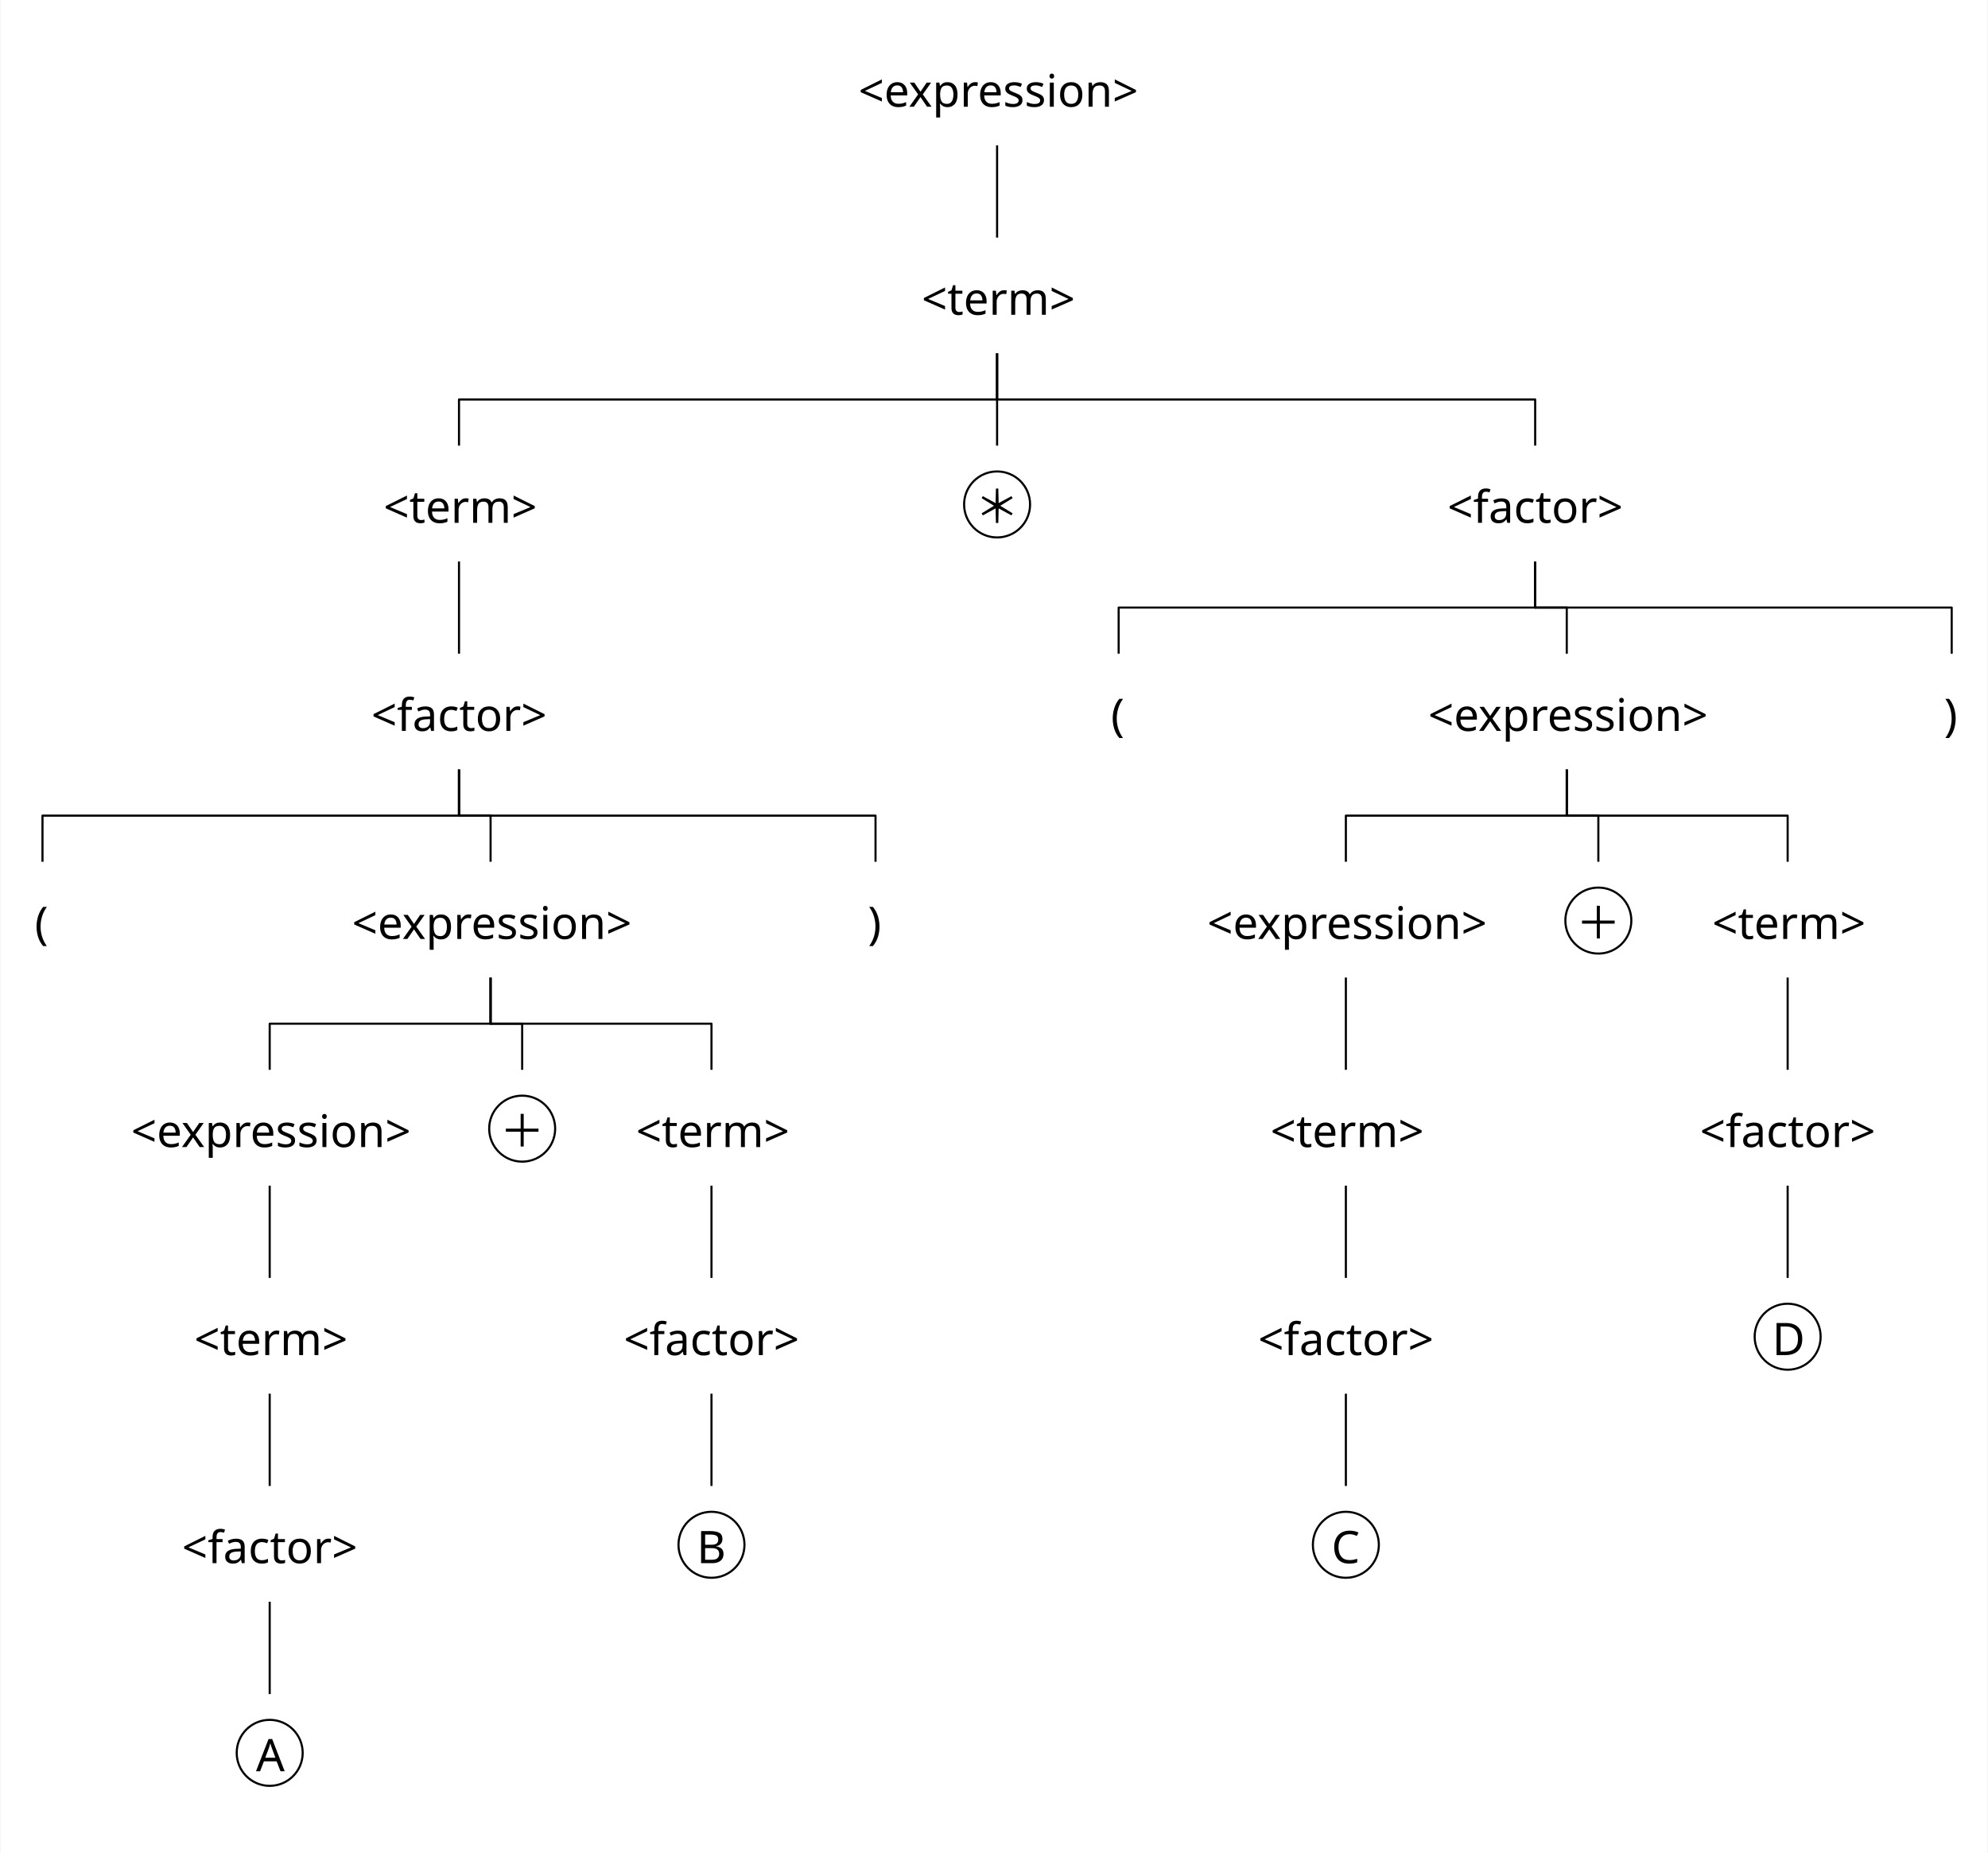
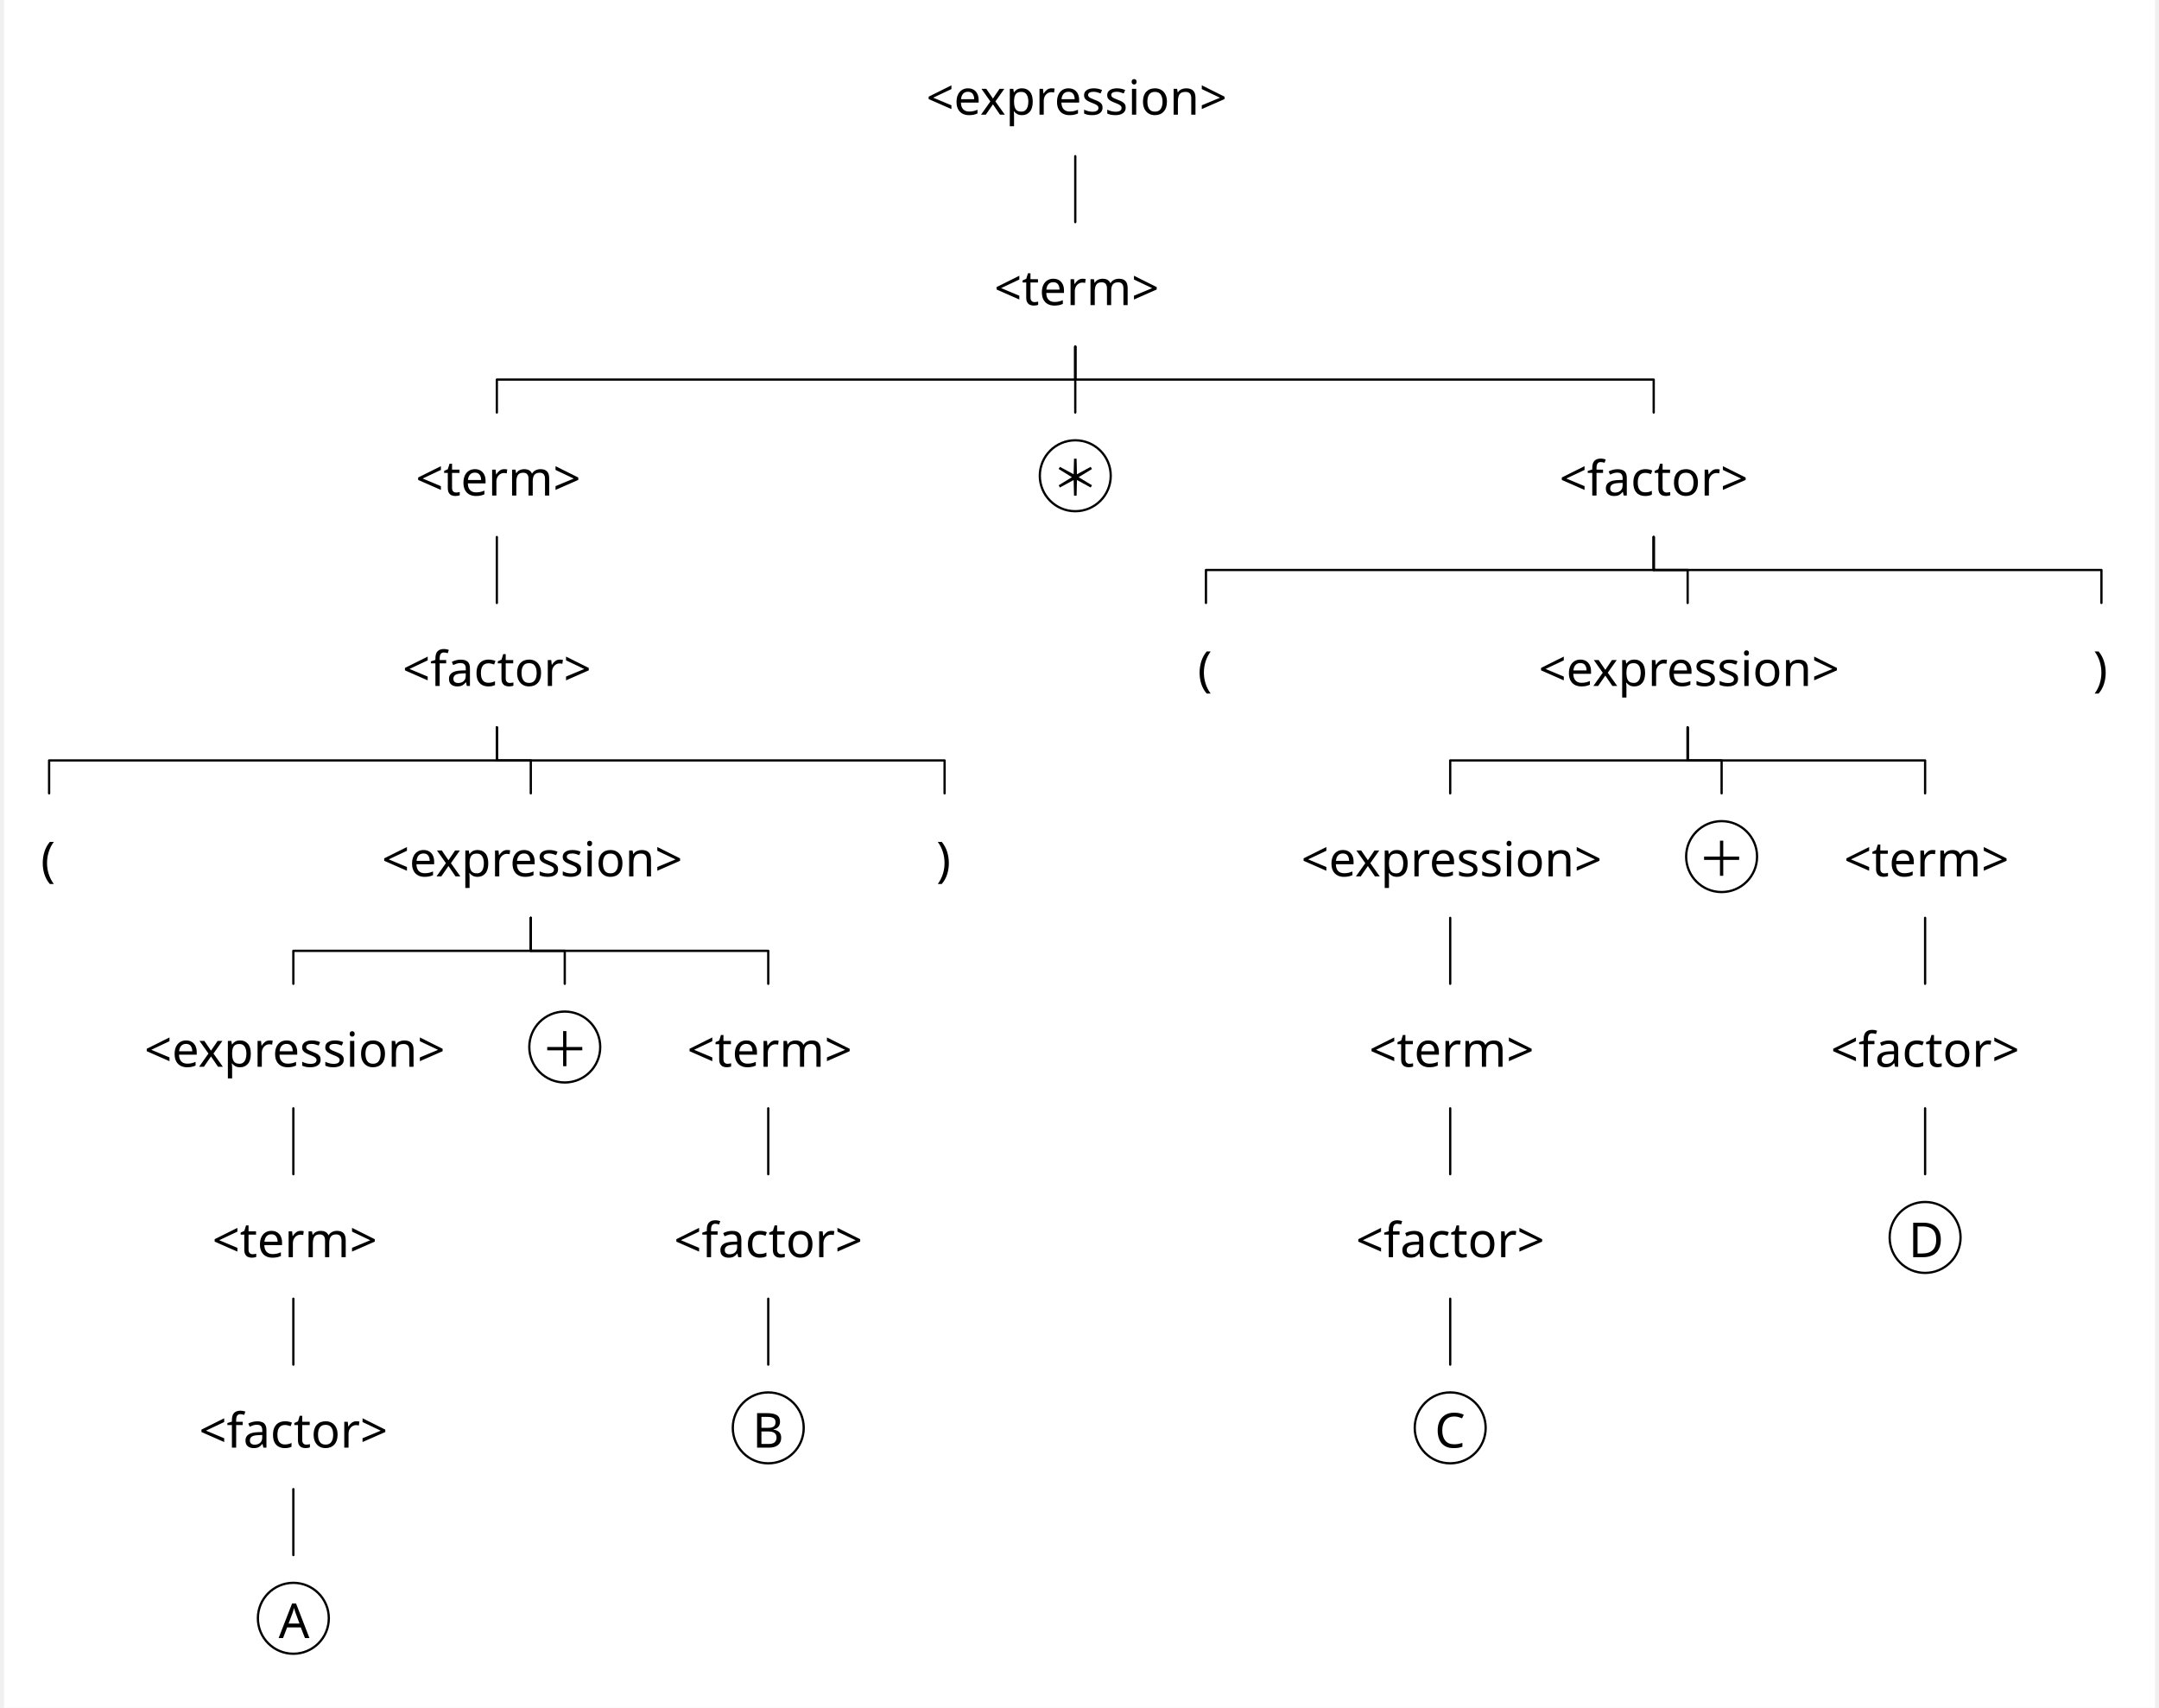
- <svg xmlns="http://www.w3.org/2000/svg" width="2810.8" height="2619.6" viewBox="-20, -20, 2830.8, 2639.6" version="1.1">
+ <svg xmlns="http://www.w3.org/2000/svg" width="2810.8" height="2223.6" viewBox="-20, -20, 2850.8, 2263.6" version="1.1">
  <defs>
    <marker id="arrow" markerUnits="userSpaceOnUse" viewBox="0 0 10 10" refX="10" refY="5" markerWidth="28.8" markerHeight="28.8" orient="auto">
      <path d="M 0 0 L 10 5 L 0 10" fill="black" />
    </marker>
    <marker id="arrowBackward" markerUnits="userSpaceOnUse" viewBox="0 0 10 10" refX="5" refY="5" markerWidth="28.8" markerHeight="28.8" orient="auto">
      <path d="M 0 0 L 10 5 L 0 10 z" fill="black" />
    </marker>
    <marker id="arrowForward" markerUnits="userSpaceOnUse" viewBox="0 0 10 10" refX="5" refY="5" markerWidth="28.8" markerHeight="28.8" orient="auto">
      <path d="M 10 0 L 0 5 L 10 10 z" fill="black" />
    </marker>
    <marker id="arrowBothways" markerUnits="userSpaceOnUse" viewBox="0 0 30 10" refX="15" refY="5" markerWidth="86.4" markerHeight="28.8" orient="auto">
      <path d="M 0 5 L 10 0 L 10 5 L 20 5 L 20 0 L 30 5 L 20 10 L 20 5 L 10 5 L 10 10 z" fill="black" />
    </marker>
    <pattern id="hatchBlack" x="10" y="10" width="10" height="10" patternUnits="userSpaceOnUse" patternTransform="rotate(45)">
      <line x1="0" y="0" x2="0" y2="10" stroke="black" stroke-width="4" />
    </pattern>
    <pattern id="hatchForNode" x="10" y="10" width="10" height="10" patternUnits="userSpaceOnUse" patternTransform="rotate(45)">
      <line x1="0" y="0" x2="0" y2="10" stroke="black" stroke-width="4" />
    </pattern>
    <pattern id="hatchForLeaf" x="10" y="10" width="10" height="10" patternUnits="userSpaceOnUse" patternTransform="rotate(45)">
      <line x1="0" y="0" x2="0" y2="10" stroke="black" stroke-width="4" />
    </pattern>
  </defs>
-   <rect x="-20" y="-20" width="2830.8" height="2639.6" stroke="none" fill="white" />"
+   <rect x="-20" y="-20" width="2850.8" height="2263.6" stroke="none" fill="white" />"
<text white-space="pre" alignment-baseline="text-top" style="fill: black; font-size: 64px;" x="1202.3" y="132.0">
    <tspan x="1202.3" y="132.0" style="" text-decoration="" font-family="'Noto Sans Mono SemiCondensed', 'Noto Sans JP', OpenMoji, 'OpenMoji Color', 'OpenMoji Black', sans-serif">&lt;expression&gt;</tspan>
  </text>
-   <text white-space="pre" alignment-baseline="text-top" style="fill: black; font-size: 64px;" x="1292.3" y="428.4">
-     <tspan x="1292.3" y="428.4" style="" text-decoration="" font-family="'Noto Sans Mono SemiCondensed', 'Noto Sans JP', OpenMoji, 'OpenMoji Color', 'OpenMoji Black', sans-serif">&lt;term&gt;</tspan>
+   <text white-space="pre" alignment-baseline="text-top" style="fill: black; font-size: 64px;" x="1292.3" y="384.4">
+     <tspan x="1292.3" y="384.4" style="" text-decoration="" font-family="'Noto Sans Mono SemiCondensed', 'Noto Sans JP', OpenMoji, 'OpenMoji Color', 'OpenMoji Black', sans-serif">&lt;term&gt;</tspan>
  </text>
-   <text white-space="pre" alignment-baseline="text-top" style="fill: black; font-size: 64px;" x="525.7" y="724.8">
-     <tspan x="525.7" y="724.8" style="" text-decoration="" font-family="'Noto Sans Mono SemiCondensed', 'Noto Sans JP', OpenMoji, 'OpenMoji Color', 'OpenMoji Black', sans-serif">&lt;term&gt;</tspan>
+   <text white-space="pre" alignment-baseline="text-top" style="fill: black; font-size: 64px;" x="525.7" y="636.8">
+     <tspan x="525.7" y="636.8" style="" text-decoration="" font-family="'Noto Sans Mono SemiCondensed', 'Noto Sans JP', OpenMoji, 'OpenMoji Color', 'OpenMoji Black', sans-serif">&lt;term&gt;</tspan>
  </text>
-   <text white-space="pre" alignment-baseline="text-top" style="fill: black; font-size: 64px;" x="508.2" y="1021.2">
-     <tspan x="508.2" y="1021.2" style="" text-decoration="" font-family="'Noto Sans Mono SemiCondensed', 'Noto Sans JP', OpenMoji, 'OpenMoji Color', 'OpenMoji Black', sans-serif">&lt;factor&gt;</tspan>
+   <text white-space="pre" alignment-baseline="text-top" style="fill: black; font-size: 64px;" x="508.2" y="889.2">
+     <tspan x="508.2" y="889.2" style="" text-decoration="" font-family="'Noto Sans Mono SemiCondensed', 'Noto Sans JP', OpenMoji, 'OpenMoji Color', 'OpenMoji Black', sans-serif">&lt;factor&gt;</tspan>
  </text>
-   <text white-space="pre" alignment-baseline="text-top" style="fill: black; font-size: 64px;" x="28.8" y="1317.6">
-     <tspan x="28.8" y="1317.6" style="" text-decoration="" font-family="'Noto Sans Mono SemiCondensed', 'Noto Sans JP', OpenMoji, 'OpenMoji Color', 'OpenMoji Black', sans-serif">(</tspan>
+   <text white-space="pre" alignment-baseline="text-top" style="fill: black; font-size: 64px;" x="28.8" y="1141.6">
+     <tspan x="28.8" y="1141.6" style="" text-decoration="" font-family="'Noto Sans Mono SemiCondensed', 'Noto Sans JP', OpenMoji, 'OpenMoji Color', 'OpenMoji Black', sans-serif">(</tspan>
  </text>
-   <text white-space="pre" alignment-baseline="text-top" style="fill: black; font-size: 64px;" x="480.7" y="1317.6">
-     <tspan x="480.7" y="1317.6" style="" text-decoration="" font-family="'Noto Sans Mono SemiCondensed', 'Noto Sans JP', OpenMoji, 'OpenMoji Color', 'OpenMoji Black', sans-serif">&lt;expression&gt;</tspan>
+   <text white-space="pre" alignment-baseline="text-top" style="fill: black; font-size: 64px;" x="480.7" y="1141.6">
+     <tspan x="480.7" y="1141.6" style="" text-decoration="" font-family="'Noto Sans Mono SemiCondensed', 'Noto Sans JP', OpenMoji, 'OpenMoji Color', 'OpenMoji Black', sans-serif">&lt;expression&gt;</tspan>
  </text>
-   <text white-space="pre" alignment-baseline="text-top" style="fill: black; font-size: 64px;" x="166" y="1614.0">
-     <tspan x="166" y="1614.0" style="" text-decoration="" font-family="'Noto Sans Mono SemiCondensed', 'Noto Sans JP', OpenMoji, 'OpenMoji Color', 'OpenMoji Black', sans-serif">&lt;expression&gt;</tspan>
+   <text white-space="pre" alignment-baseline="text-top" style="fill: black; font-size: 64px;" x="166" y="1394.0">
+     <tspan x="166" y="1394.0" style="" text-decoration="" font-family="'Noto Sans Mono SemiCondensed', 'Noto Sans JP', OpenMoji, 'OpenMoji Color', 'OpenMoji Black', sans-serif">&lt;expression&gt;</tspan>
  </text>
-   <text white-space="pre" alignment-baseline="text-top" style="fill: black; font-size: 64px;" x="256" y="1910.4">
-     <tspan x="256" y="1910.4" style="" text-decoration="" font-family="'Noto Sans Mono SemiCondensed', 'Noto Sans JP', OpenMoji, 'OpenMoji Color', 'OpenMoji Black', sans-serif">&lt;term&gt;</tspan>
+   <text white-space="pre" alignment-baseline="text-top" style="fill: black; font-size: 64px;" x="256" y="1646.4">
+     <tspan x="256" y="1646.4" style="" text-decoration="" font-family="'Noto Sans Mono SemiCondensed', 'Noto Sans JP', OpenMoji, 'OpenMoji Color', 'OpenMoji Black', sans-serif">&lt;term&gt;</tspan>
  </text>
-   <text white-space="pre" alignment-baseline="text-top" style="fill: black; font-size: 64px;" x="238.5" y="2206.8">
-     <tspan x="238.5" y="2206.8" style="" text-decoration="" font-family="'Noto Sans Mono SemiCondensed', 'Noto Sans JP', OpenMoji, 'OpenMoji Color', 'OpenMoji Black', sans-serif">&lt;factor&gt;</tspan>
+   <text white-space="pre" alignment-baseline="text-top" style="fill: black; font-size: 64px;" x="238.5" y="1898.8">
+     <tspan x="238.5" y="1898.8" style="" text-decoration="" font-family="'Noto Sans Mono SemiCondensed', 'Noto Sans JP', OpenMoji, 'OpenMoji Color', 'OpenMoji Black', sans-serif">&lt;factor&gt;</tspan>
  </text>
-   <text white-space="pre" alignment-baseline="text-top" style="fill: black; font-size: 64px;" x="316.5" y="2503.2">
-     <tspan x="344" y="2503.2" style="" text-decoration="" font-family="'Noto Sans Mono SemiCondensed', 'Noto Sans JP', OpenMoji, 'OpenMoji Color', 'OpenMoji Black', sans-serif">A</tspan>
+   <text white-space="pre" alignment-baseline="text-top" style="fill: black; font-size: 64px;" x="316.5" y="2151.2">
+     <tspan x="344" y="2151.2" style="" text-decoration="" font-family="'Noto Sans Mono SemiCondensed', 'Noto Sans JP', OpenMoji, 'OpenMoji Color', 'OpenMoji Black', sans-serif">A</tspan>
  </text>
-   <text white-space="pre" alignment-baseline="text-top" style="fill: black; font-size: 64px;" x="676.2" y="1614.0">
-     <tspan x="691.2" y="1614.0" style="" text-decoration="" font-family="'Noto Sans Mono SemiCondensed', 'Noto Sans JP', OpenMoji, 'OpenMoji Color', 'OpenMoji Black', sans-serif">＋</tspan>
+   <text white-space="pre" alignment-baseline="text-top" style="fill: black; font-size: 64px;" x="676.2" y="1394.0">
+     <tspan x="691.2" y="1394.0" style="" text-decoration="" font-family="'Noto Sans Mono SemiCondensed', 'Noto Sans JP', OpenMoji, 'OpenMoji Color', 'OpenMoji Black', sans-serif">＋</tspan>
  </text>
-   <text white-space="pre" alignment-baseline="text-top" style="fill: black; font-size: 64px;" x="885.4" y="1614.0">
-     <tspan x="885.4" y="1614.0" style="" text-decoration="" font-family="'Noto Sans Mono SemiCondensed', 'Noto Sans JP', OpenMoji, 'OpenMoji Color', 'OpenMoji Black', sans-serif">&lt;term&gt;</tspan>
+   <text white-space="pre" alignment-baseline="text-top" style="fill: black; font-size: 64px;" x="885.4" y="1394.0">
+     <tspan x="885.4" y="1394.0" style="" text-decoration="" font-family="'Noto Sans Mono SemiCondensed', 'Noto Sans JP', OpenMoji, 'OpenMoji Color', 'OpenMoji Black', sans-serif">&lt;term&gt;</tspan>
  </text>
-   <text white-space="pre" alignment-baseline="text-top" style="fill: black; font-size: 64px;" x="867.9" y="1910.4">
-     <tspan x="867.9" y="1910.4" style="" text-decoration="" font-family="'Noto Sans Mono SemiCondensed', 'Noto Sans JP', OpenMoji, 'OpenMoji Color', 'OpenMoji Black', sans-serif">&lt;factor&gt;</tspan>
+   <text white-space="pre" alignment-baseline="text-top" style="fill: black; font-size: 64px;" x="867.9" y="1646.4">
+     <tspan x="867.9" y="1646.4" style="" text-decoration="" font-family="'Noto Sans Mono SemiCondensed', 'Noto Sans JP', OpenMoji, 'OpenMoji Color', 'OpenMoji Black', sans-serif">&lt;factor&gt;</tspan>
  </text>
-   <text white-space="pre" alignment-baseline="text-top" style="fill: black; font-size: 64px;" x="945.9" y="2206.8">
-     <tspan x="971.9" y="2206.8" style="" text-decoration="" font-family="'Noto Sans Mono SemiCondensed', 'Noto Sans JP', OpenMoji, 'OpenMoji Color', 'OpenMoji Black', sans-serif">B</tspan>
+   <text white-space="pre" alignment-baseline="text-top" style="fill: black; font-size: 64px;" x="945.9" y="1898.8">
+     <tspan x="971.9" y="1898.8" style="" text-decoration="" font-family="'Noto Sans Mono SemiCondensed', 'Noto Sans JP', OpenMoji, 'OpenMoji Color', 'OpenMoji Black', sans-serif">B</tspan>
  </text>
-   <text white-space="pre" alignment-baseline="text-top" style="fill: black; font-size: 64px;" x="1215.6" y="1317.6">
-     <tspan x="1215.6" y="1317.6" style="" text-decoration="" font-family="'Noto Sans Mono SemiCondensed', 'Noto Sans JP', OpenMoji, 'OpenMoji Color', 'OpenMoji Black', sans-serif">)</tspan>
+   <text white-space="pre" alignment-baseline="text-top" style="fill: black; font-size: 64px;" x="1215.6" y="1141.6">
+     <tspan x="1215.6" y="1141.6" style="" text-decoration="" font-family="'Noto Sans Mono SemiCondensed', 'Noto Sans JP', OpenMoji, 'OpenMoji Color', 'OpenMoji Black', sans-serif">)</tspan>
  </text>
-   <text white-space="pre" alignment-baseline="text-top" style="fill: black; font-size: 64px;" x="1352.8" y="724.8">
-     <tspan x="1367.8" y="724.8" style="" text-decoration="" font-family="'Noto Sans Mono SemiCondensed', 'Noto Sans JP', OpenMoji, 'OpenMoji Color', 'OpenMoji Black', sans-serif">＊</tspan>
+   <text white-space="pre" alignment-baseline="text-top" style="fill: black; font-size: 64px;" x="1352.8" y="636.8">
+     <tspan x="1367.8" y="636.8" style="" text-decoration="" font-family="'Noto Sans Mono SemiCondensed', 'Noto Sans JP', OpenMoji, 'OpenMoji Color', 'OpenMoji Black', sans-serif">＊</tspan>
  </text>
-   <text white-space="pre" alignment-baseline="text-top" style="fill: black; font-size: 64px;" x="2041.4" y="724.8">
-     <tspan x="2041.4" y="724.8" style="" text-decoration="" font-family="'Noto Sans Mono SemiCondensed', 'Noto Sans JP', OpenMoji, 'OpenMoji Color', 'OpenMoji Black', sans-serif">&lt;factor&gt;</tspan>
+   <text white-space="pre" alignment-baseline="text-top" style="fill: black; font-size: 64px;" x="2041.4" y="636.8">
+     <tspan x="2041.4" y="636.8" style="" text-decoration="" font-family="'Noto Sans Mono SemiCondensed', 'Noto Sans JP', OpenMoji, 'OpenMoji Color', 'OpenMoji Black', sans-serif">&lt;factor&gt;</tspan>
  </text>
-   <text white-space="pre" alignment-baseline="text-top" style="fill: black; font-size: 64px;" x="1562.0" y="1021.2">
-     <tspan x="1562.0" y="1021.2" style="" text-decoration="" font-family="'Noto Sans Mono SemiCondensed', 'Noto Sans JP', OpenMoji, 'OpenMoji Color', 'OpenMoji Black', sans-serif">(</tspan>
+   <text white-space="pre" alignment-baseline="text-top" style="fill: black; font-size: 64px;" x="1562.0" y="889.2">
+     <tspan x="1562.0" y="889.2" style="" text-decoration="" font-family="'Noto Sans Mono SemiCondensed', 'Noto Sans JP', OpenMoji, 'OpenMoji Color', 'OpenMoji Black', sans-serif">(</tspan>
  </text>
-   <text white-space="pre" alignment-baseline="text-top" style="fill: black; font-size: 64px;" x="2013.9" y="1021.2">
-     <tspan x="2013.9" y="1021.2" style="" text-decoration="" font-family="'Noto Sans Mono SemiCondensed', 'Noto Sans JP', OpenMoji, 'OpenMoji Color', 'OpenMoji Black', sans-serif">&lt;expression&gt;</tspan>
+   <text white-space="pre" alignment-baseline="text-top" style="fill: black; font-size: 64px;" x="2013.9" y="889.2">
+     <tspan x="2013.9" y="889.2" style="" text-decoration="" font-family="'Noto Sans Mono SemiCondensed', 'Noto Sans JP', OpenMoji, 'OpenMoji Color', 'OpenMoji Black', sans-serif">&lt;expression&gt;</tspan>
  </text>
-   <text white-space="pre" alignment-baseline="text-top" style="fill: black; font-size: 64px;" x="1699.2" y="1317.6">
-     <tspan x="1699.2" y="1317.6" style="" text-decoration="" font-family="'Noto Sans Mono SemiCondensed', 'Noto Sans JP', OpenMoji, 'OpenMoji Color', 'OpenMoji Black', sans-serif">&lt;expression&gt;</tspan>
+   <text white-space="pre" alignment-baseline="text-top" style="fill: black; font-size: 64px;" x="1699.2" y="1141.6">
+     <tspan x="1699.2" y="1141.6" style="" text-decoration="" font-family="'Noto Sans Mono SemiCondensed', 'Noto Sans JP', OpenMoji, 'OpenMoji Color', 'OpenMoji Black', sans-serif">&lt;expression&gt;</tspan>
  </text>
-   <text white-space="pre" alignment-baseline="text-top" style="fill: black; font-size: 64px;" x="1789.2" y="1614.0">
-     <tspan x="1789.2" y="1614.0" style="" text-decoration="" font-family="'Noto Sans Mono SemiCondensed', 'Noto Sans JP', OpenMoji, 'OpenMoji Color', 'OpenMoji Black', sans-serif">&lt;term&gt;</tspan>
+   <text white-space="pre" alignment-baseline="text-top" style="fill: black; font-size: 64px;" x="1789.2" y="1394.0">
+     <tspan x="1789.2" y="1394.0" style="" text-decoration="" font-family="'Noto Sans Mono SemiCondensed', 'Noto Sans JP', OpenMoji, 'OpenMoji Color', 'OpenMoji Black', sans-serif">&lt;term&gt;</tspan>
  </text>
-   <text white-space="pre" alignment-baseline="text-top" style="fill: black; font-size: 64px;" x="1771.7" y="1910.4">
-     <tspan x="1771.7" y="1910.4" style="" text-decoration="" font-family="'Noto Sans Mono SemiCondensed', 'Noto Sans JP', OpenMoji, 'OpenMoji Color', 'OpenMoji Black', sans-serif">&lt;factor&gt;</tspan>
+   <text white-space="pre" alignment-baseline="text-top" style="fill: black; font-size: 64px;" x="1771.7" y="1646.4">
+     <tspan x="1771.7" y="1646.4" style="" text-decoration="" font-family="'Noto Sans Mono SemiCondensed', 'Noto Sans JP', OpenMoji, 'OpenMoji Color', 'OpenMoji Black', sans-serif">&lt;factor&gt;</tspan>
  </text>
-   <text white-space="pre" alignment-baseline="text-top" style="fill: black; font-size: 64px;" x="1849.7" y="2206.8">
-     <tspan x="1876.2" y="2206.8" style="" text-decoration="" font-family="'Noto Sans Mono SemiCondensed', 'Noto Sans JP', OpenMoji, 'OpenMoji Color', 'OpenMoji Black', sans-serif">C</tspan>
+   <text white-space="pre" alignment-baseline="text-top" style="fill: black; font-size: 64px;" x="1849.7" y="1898.8">
+     <tspan x="1876.2" y="1898.8" style="" text-decoration="" font-family="'Noto Sans Mono SemiCondensed', 'Noto Sans JP', OpenMoji, 'OpenMoji Color', 'OpenMoji Black', sans-serif">C</tspan>
  </text>
-   <text white-space="pre" alignment-baseline="text-top" style="fill: black; font-size: 64px;" x="2209.4" y="1317.6">
-     <tspan x="2224.4" y="1317.6" style="" text-decoration="" font-family="'Noto Sans Mono SemiCondensed', 'Noto Sans JP', OpenMoji, 'OpenMoji Color', 'OpenMoji Black', sans-serif">＋</tspan>
+   <text white-space="pre" alignment-baseline="text-top" style="fill: black; font-size: 64px;" x="2209.4" y="1141.6">
+     <tspan x="2224.4" y="1141.6" style="" text-decoration="" font-family="'Noto Sans Mono SemiCondensed', 'Noto Sans JP', OpenMoji, 'OpenMoji Color', 'OpenMoji Black', sans-serif">＋</tspan>
  </text>
-   <text white-space="pre" alignment-baseline="text-top" style="fill: black; font-size: 64px;" x="2418.6" y="1317.6">
-     <tspan x="2418.6" y="1317.6" style="" text-decoration="" font-family="'Noto Sans Mono SemiCondensed', 'Noto Sans JP', OpenMoji, 'OpenMoji Color', 'OpenMoji Black', sans-serif">&lt;term&gt;</tspan>
+   <text white-space="pre" alignment-baseline="text-top" style="fill: black; font-size: 64px;" x="2418.6" y="1141.6">
+     <tspan x="2418.6" y="1141.6" style="" text-decoration="" font-family="'Noto Sans Mono SemiCondensed', 'Noto Sans JP', OpenMoji, 'OpenMoji Color', 'OpenMoji Black', sans-serif">&lt;term&gt;</tspan>
  </text>
-   <text white-space="pre" alignment-baseline="text-top" style="fill: black; font-size: 64px;" x="2401.1" y="1614.0">
-     <tspan x="2401.1" y="1614.0" style="" text-decoration="" font-family="'Noto Sans Mono SemiCondensed', 'Noto Sans JP', OpenMoji, 'OpenMoji Color', 'OpenMoji Black', sans-serif">&lt;factor&gt;</tspan>
+   <text white-space="pre" alignment-baseline="text-top" style="fill: black; font-size: 64px;" x="2401.1" y="1394.0">
+     <tspan x="2401.1" y="1394.0" style="" text-decoration="" font-family="'Noto Sans Mono SemiCondensed', 'Noto Sans JP', OpenMoji, 'OpenMoji Color', 'OpenMoji Black', sans-serif">&lt;factor&gt;</tspan>
  </text>
-   <text white-space="pre" alignment-baseline="text-top" style="fill: black; font-size: 64px;" x="2479.1" y="1910.4">
-     <tspan x="2504.1" y="1910.4" style="" text-decoration="" font-family="'Noto Sans Mono SemiCondensed', 'Noto Sans JP', OpenMoji, 'OpenMoji Color', 'OpenMoji Black', sans-serif">D</tspan>
+   <text white-space="pre" alignment-baseline="text-top" style="fill: black; font-size: 64px;" x="2479.1" y="1646.4">
+     <tspan x="2504.1" y="1646.4" style="" text-decoration="" font-family="'Noto Sans Mono SemiCondensed', 'Noto Sans JP', OpenMoji, 'OpenMoji Color', 'OpenMoji Black', sans-serif">D</tspan>
  </text>
-   <text white-space="pre" alignment-baseline="text-top" style="fill: black; font-size: 64px;" x="2748.8" y="1021.2">
-     <tspan x="2748.8" y="1021.2" style="" text-decoration="" font-family="'Noto Sans Mono SemiCondensed', 'Noto Sans JP', OpenMoji, 'OpenMoji Color', 'OpenMoji Black', sans-serif">)</tspan>
+   <text white-space="pre" alignment-baseline="text-top" style="fill: black; font-size: 64px;" x="2748.8" y="889.2">
+     <tspan x="2748.8" y="889.2" style="" text-decoration="" font-family="'Noto Sans Mono SemiCondensed', 'Noto Sans JP', OpenMoji, 'OpenMoji Color', 'OpenMoji Black', sans-serif">)</tspan>
  </text>
-   <polyline style="stroke:black; stroke-width:3; fill:none; stroke-linejoin:round;" points="1399.8 318.4 1399.8 252.7 1399.8 252.7 1399.8 187.0" />
-   <polyline style="stroke:black; stroke-width:3; fill:none; stroke-linejoin:round;" points="633.2 614.8 633.2 549.1 1399.8 549.1 1399.8 483.4" />
-   <polyline style="stroke:black; stroke-width:3; fill:none; stroke-linejoin:round;" points="1399.8 614.8 1399.8 549.1 1399.8 549.1 1399.8 483.4" />
-   <polyline style="stroke:black; stroke-width:3; fill:none; stroke-linejoin:round;" points="2166.4 614.8 2166.4 549.1 1399.8 549.1 1399.8 483.4" />
-   <polyline style="stroke:black; stroke-width:3; fill:none; stroke-linejoin:round;" points="633.2 911.2 633.2 845.5 633.2 845.5 633.2 779.8" />
-   <polyline style="stroke:black; stroke-width:3; fill:none; stroke-linejoin:round;" points="39.8 1207.6 39.8 1141.9 633.2 1141.9 633.2 1076.2" />
-   <polyline style="stroke:black; stroke-width:3; fill:none; stroke-linejoin:round;" points="678.2 1207.6 678.2 1141.9 633.2 1141.9 633.2 1076.2" />
-   <polyline style="stroke:black; stroke-width:3; fill:none; stroke-linejoin:round;" points="1226.6 1207.6 1226.6 1141.9 633.2 1141.9 633.2 1076.2" />
-   <polyline style="stroke:black; stroke-width:3; fill:none; stroke-linejoin:round;" points="363.5 1504.0 363.5 1438.3 678.2 1438.3 678.2 1372.6" />
-   <polyline style="stroke:black; stroke-width:3; fill:none; stroke-linejoin:round;" points="723.2 1504.0 723.2 1438.3 678.2 1438.3 678.2 1372.6" />
-   <polyline style="stroke:black; stroke-width:3; fill:none; stroke-linejoin:round;" points="992.9 1504.0 992.9 1438.3 678.2 1438.3 678.2 1372.6" />
-   <polyline style="stroke:black; stroke-width:3; fill:none; stroke-linejoin:round;" points="363.5 1800.4 363.5 1734.7 363.5 1734.7 363.5 1669.0" />
-   <polyline style="stroke:black; stroke-width:3; fill:none; stroke-linejoin:round;" points="363.5 2096.8 363.5 2031.1 363.5 2031.1 363.5 1965.4" />
-   <polyline style="stroke:black; stroke-width:3; fill:none; stroke-linejoin:round;" points="363.5 2393.2 363.5 2327.5 363.5 2327.5 363.5 2261.8" />
-   <polyline style="stroke:black; stroke-width:3; fill:none; stroke-linejoin:round;" points="992.9 1800.4 992.9 1734.7 992.9 1734.7 992.9 1669.0" />
-   <polyline style="stroke:black; stroke-width:3; fill:none; stroke-linejoin:round;" points="992.9 2096.8 992.9 2031.1 992.9 2031.1 992.9 1965.4" />
-   <polyline style="stroke:black; stroke-width:3; fill:none; stroke-linejoin:round;" points="1573.0 911.2 1573.0 845.5 2166.4 845.5 2166.4 779.8" />
-   <polyline style="stroke:black; stroke-width:3; fill:none; stroke-linejoin:round;" points="2211.4 911.2 2211.4 845.5 2166.4 845.5 2166.4 779.8" />
-   <polyline style="stroke:black; stroke-width:3; fill:none; stroke-linejoin:round;" points="2759.8 911.2 2759.8 845.5 2166.4 845.5 2166.4 779.8" />
-   <polyline style="stroke:black; stroke-width:3; fill:none; stroke-linejoin:round;" points="1896.7 1207.6 1896.7 1141.9 2211.4 1141.9 2211.4 1076.2" />
-   <polyline style="stroke:black; stroke-width:3; fill:none; stroke-linejoin:round;" points="2256.4 1207.6 2256.4 1141.9 2211.4 1141.9 2211.4 1076.2" />
-   <polyline style="stroke:black; stroke-width:3; fill:none; stroke-linejoin:round;" points="2526.1 1207.6 2526.1 1141.9 2211.4 1141.9 2211.4 1076.2" />
-   <polyline style="stroke:black; stroke-width:3; fill:none; stroke-linejoin:round;" points="1896.7 1504.0 1896.7 1438.3 1896.7 1438.3 1896.7 1372.6" />
-   <polyline style="stroke:black; stroke-width:3; fill:none; stroke-linejoin:round;" points="1896.7 1800.4 1896.7 1734.7 1896.7 1734.7 1896.7 1669.0" />
-   <polyline style="stroke:black; stroke-width:3; fill:none; stroke-linejoin:round;" points="1896.7 2096.8 1896.7 2031.1 1896.7 2031.1 1896.7 1965.4" />
-   <polyline style="stroke:black; stroke-width:3; fill:none; stroke-linejoin:round;" points="2526.1 1504.0 2526.1 1438.3 2526.1 1438.3 2526.1 1372.6" />
-   <polyline style="stroke:black; stroke-width:3; fill:none; stroke-linejoin:round;" points="2526.1 1800.4 2526.1 1734.7 2526.1 1734.7 2526.1 1669.0" />
-   <rect style="stroke: black; stroke-width:3;" x="316.5" y="2430" rx="47.0" ry="47.0" width="94.0" height="94.0" fill="none" />
-   <rect style="stroke: black; stroke-width:3;" x="676.2" y="1540.8" rx="47.0" ry="47.0" width="94.0" height="94.0" fill="none" />
-   <rect style="stroke: black; stroke-width:3;" x="945.9" y="2133.6" rx="47.0" ry="47.0" width="94.0" height="94.0" fill="none" />
-   <rect style="stroke: black; stroke-width:3;" x="1352.8" y="651.6" rx="47.0" ry="47.0" width="94.0" height="94.0" fill="none" />
-   <rect style="stroke: black; stroke-width:3;" x="1849.7" y="2133.6" rx="47.0" ry="47.0" width="94.0" height="94.0" fill="none" />
-   <rect style="stroke: black; stroke-width:3;" x="2209.4" y="1244.4" rx="47.0" ry="47.0" width="94.0" height="94.0" fill="none" />
-   <rect style="stroke: black; stroke-width:3;" x="2479.1" y="1837.2" rx="47.0" ry="47.0" width="94.0" height="94.0" fill="none" />
+   <polyline style="stroke:black; stroke-width:3; fill:none; stroke-linejoin:round; stroke-linecap:round;" points="1399.8 274.4 1399.8 230.7 1399.8 230.7 1399.8 187.0" />
+   <polyline style="stroke:black; stroke-width:3; fill:none; stroke-linejoin:round; stroke-linecap:round;" points="633.2 526.8 633.2 483.1 1399.8 483.1 1399.8 439.4" />
+   <polyline style="stroke:black; stroke-width:3; fill:none; stroke-linejoin:round; stroke-linecap:round;" points="1399.8 526.8 1399.8 483.1 1399.8 483.1 1399.8 439.4" />
+   <polyline style="stroke:black; stroke-width:3; fill:none; stroke-linejoin:round; stroke-linecap:round;" points="2166.4 526.8 2166.4 483.1 1399.8 483.1 1399.8 439.4" />
+   <polyline style="stroke:black; stroke-width:3; fill:none; stroke-linejoin:round; stroke-linecap:round;" points="633.2 779.2 633.2 735.5 633.2 735.5 633.2 691.8" />
+   <polyline style="stroke:black; stroke-width:3; fill:none; stroke-linejoin:round; stroke-linecap:round;" points="39.8 1031.6 39.8 987.9 633.2 987.9 633.2 944.2" />
+   <polyline style="stroke:black; stroke-width:3; fill:none; stroke-linejoin:round; stroke-linecap:round;" points="678.2 1031.6 678.2 987.9 633.2 987.9 633.2 944.2" />
+   <polyline style="stroke:black; stroke-width:3; fill:none; stroke-linejoin:round; stroke-linecap:round;" points="1226.6 1031.6 1226.6 987.9 633.2 987.9 633.2 944.2" />
+   <polyline style="stroke:black; stroke-width:3; fill:none; stroke-linejoin:round; stroke-linecap:round;" points="363.5 1284.0 363.5 1240.3 678.2 1240.3 678.2 1196.6" />
+   <polyline style="stroke:black; stroke-width:3; fill:none; stroke-linejoin:round; stroke-linecap:round;" points="723.2 1284.0 723.2 1240.3 678.2 1240.3 678.2 1196.6" />
+   <polyline style="stroke:black; stroke-width:3; fill:none; stroke-linejoin:round; stroke-linecap:round;" points="992.9 1284.0 992.9 1240.3 678.2 1240.3 678.2 1196.6" />
+   <polyline style="stroke:black; stroke-width:3; fill:none; stroke-linejoin:round; stroke-linecap:round;" points="363.5 1536.4 363.5 1492.7 363.5 1492.7 363.5 1449.0" />
+   <polyline style="stroke:black; stroke-width:3; fill:none; stroke-linejoin:round; stroke-linecap:round;" points="363.5 1788.8 363.5 1745.1 363.5 1745.1 363.5 1701.4" />
+   <polyline style="stroke:black; stroke-width:3; fill:none; stroke-linejoin:round; stroke-linecap:round;" points="363.5 2041.2 363.5 1997.5 363.5 1997.5 363.5 1953.8" />
+   <polyline style="stroke:black; stroke-width:3; fill:none; stroke-linejoin:round; stroke-linecap:round;" points="992.9 1536.4 992.9 1492.7 992.9 1492.7 992.9 1449.0" />
+   <polyline style="stroke:black; stroke-width:3; fill:none; stroke-linejoin:round; stroke-linecap:round;" points="992.9 1788.8 992.9 1745.1 992.9 1745.1 992.9 1701.4" />
+   <polyline style="stroke:black; stroke-width:3; fill:none; stroke-linejoin:round; stroke-linecap:round;" points="1573.0 779.2 1573.0 735.5 2166.4 735.5 2166.4 691.8" />
+   <polyline style="stroke:black; stroke-width:3; fill:none; stroke-linejoin:round; stroke-linecap:round;" points="2211.4 779.2 2211.4 735.5 2166.4 735.5 2166.4 691.8" />
+   <polyline style="stroke:black; stroke-width:3; fill:none; stroke-linejoin:round; stroke-linecap:round;" points="2759.8 779.2 2759.8 735.5 2166.4 735.5 2166.4 691.8" />
+   <polyline style="stroke:black; stroke-width:3; fill:none; stroke-linejoin:round; stroke-linecap:round;" points="1896.7 1031.6 1896.7 987.9 2211.4 987.9 2211.4 944.2" />
+   <polyline style="stroke:black; stroke-width:3; fill:none; stroke-linejoin:round; stroke-linecap:round;" points="2256.4 1031.6 2256.4 987.9 2211.4 987.9 2211.4 944.2" />
+   <polyline style="stroke:black; stroke-width:3; fill:none; stroke-linejoin:round; stroke-linecap:round;" points="2526.1 1031.6 2526.1 987.9 2211.4 987.9 2211.4 944.2" />
+   <polyline style="stroke:black; stroke-width:3; fill:none; stroke-linejoin:round; stroke-linecap:round;" points="1896.7 1284.0 1896.7 1240.3 1896.7 1240.3 1896.7 1196.6" />
+   <polyline style="stroke:black; stroke-width:3; fill:none; stroke-linejoin:round; stroke-linecap:round;" points="1896.7 1536.4 1896.7 1492.7 1896.7 1492.7 1896.7 1449.0" />
+   <polyline style="stroke:black; stroke-width:3; fill:none; stroke-linejoin:round; stroke-linecap:round;" points="1896.7 1788.8 1896.7 1745.1 1896.7 1745.1 1896.7 1701.4" />
+   <polyline style="stroke:black; stroke-width:3; fill:none; stroke-linejoin:round; stroke-linecap:round;" points="2526.1 1284.0 2526.1 1240.3 2526.1 1240.3 2526.1 1196.6" />
+   <polyline style="stroke:black; stroke-width:3; fill:none; stroke-linejoin:round; stroke-linecap:round;" points="2526.1 1536.4 2526.1 1492.7 2526.1 1492.7 2526.1 1449.0" />
+   <rect style="stroke: black; stroke-width:3;" x="316.5" y="2078" rx="47.0" ry="47.0" width="94.0" height="94.0" fill="none" />
+   <rect style="stroke: black; stroke-width:3;" x="676.2" y="1320.8" rx="47.0" ry="47.0" width="94.0" height="94.0" fill="none" />
+   <rect style="stroke: black; stroke-width:3;" x="945.9" y="1825.6" rx="47.0" ry="47.0" width="94.0" height="94.0" fill="none" />
+   <rect style="stroke: black; stroke-width:3;" x="1352.8" y="563.6" rx="47.0" ry="47.0" width="94.0" height="94.0" fill="none" />
+   <rect style="stroke: black; stroke-width:3;" x="1849.7" y="1825.6" rx="47.0" ry="47.0" width="94.0" height="94.0" fill="none" />
+   <rect style="stroke: black; stroke-width:3;" x="2209.4" y="1068.4" rx="47.0" ry="47.0" width="94.0" height="94.0" fill="none" />
+   <rect style="stroke: black; stroke-width:3;" x="2479.1" y="1573.2" rx="47.0" ry="47.0" width="94.0" height="94.0" fill="none" />
</svg>
